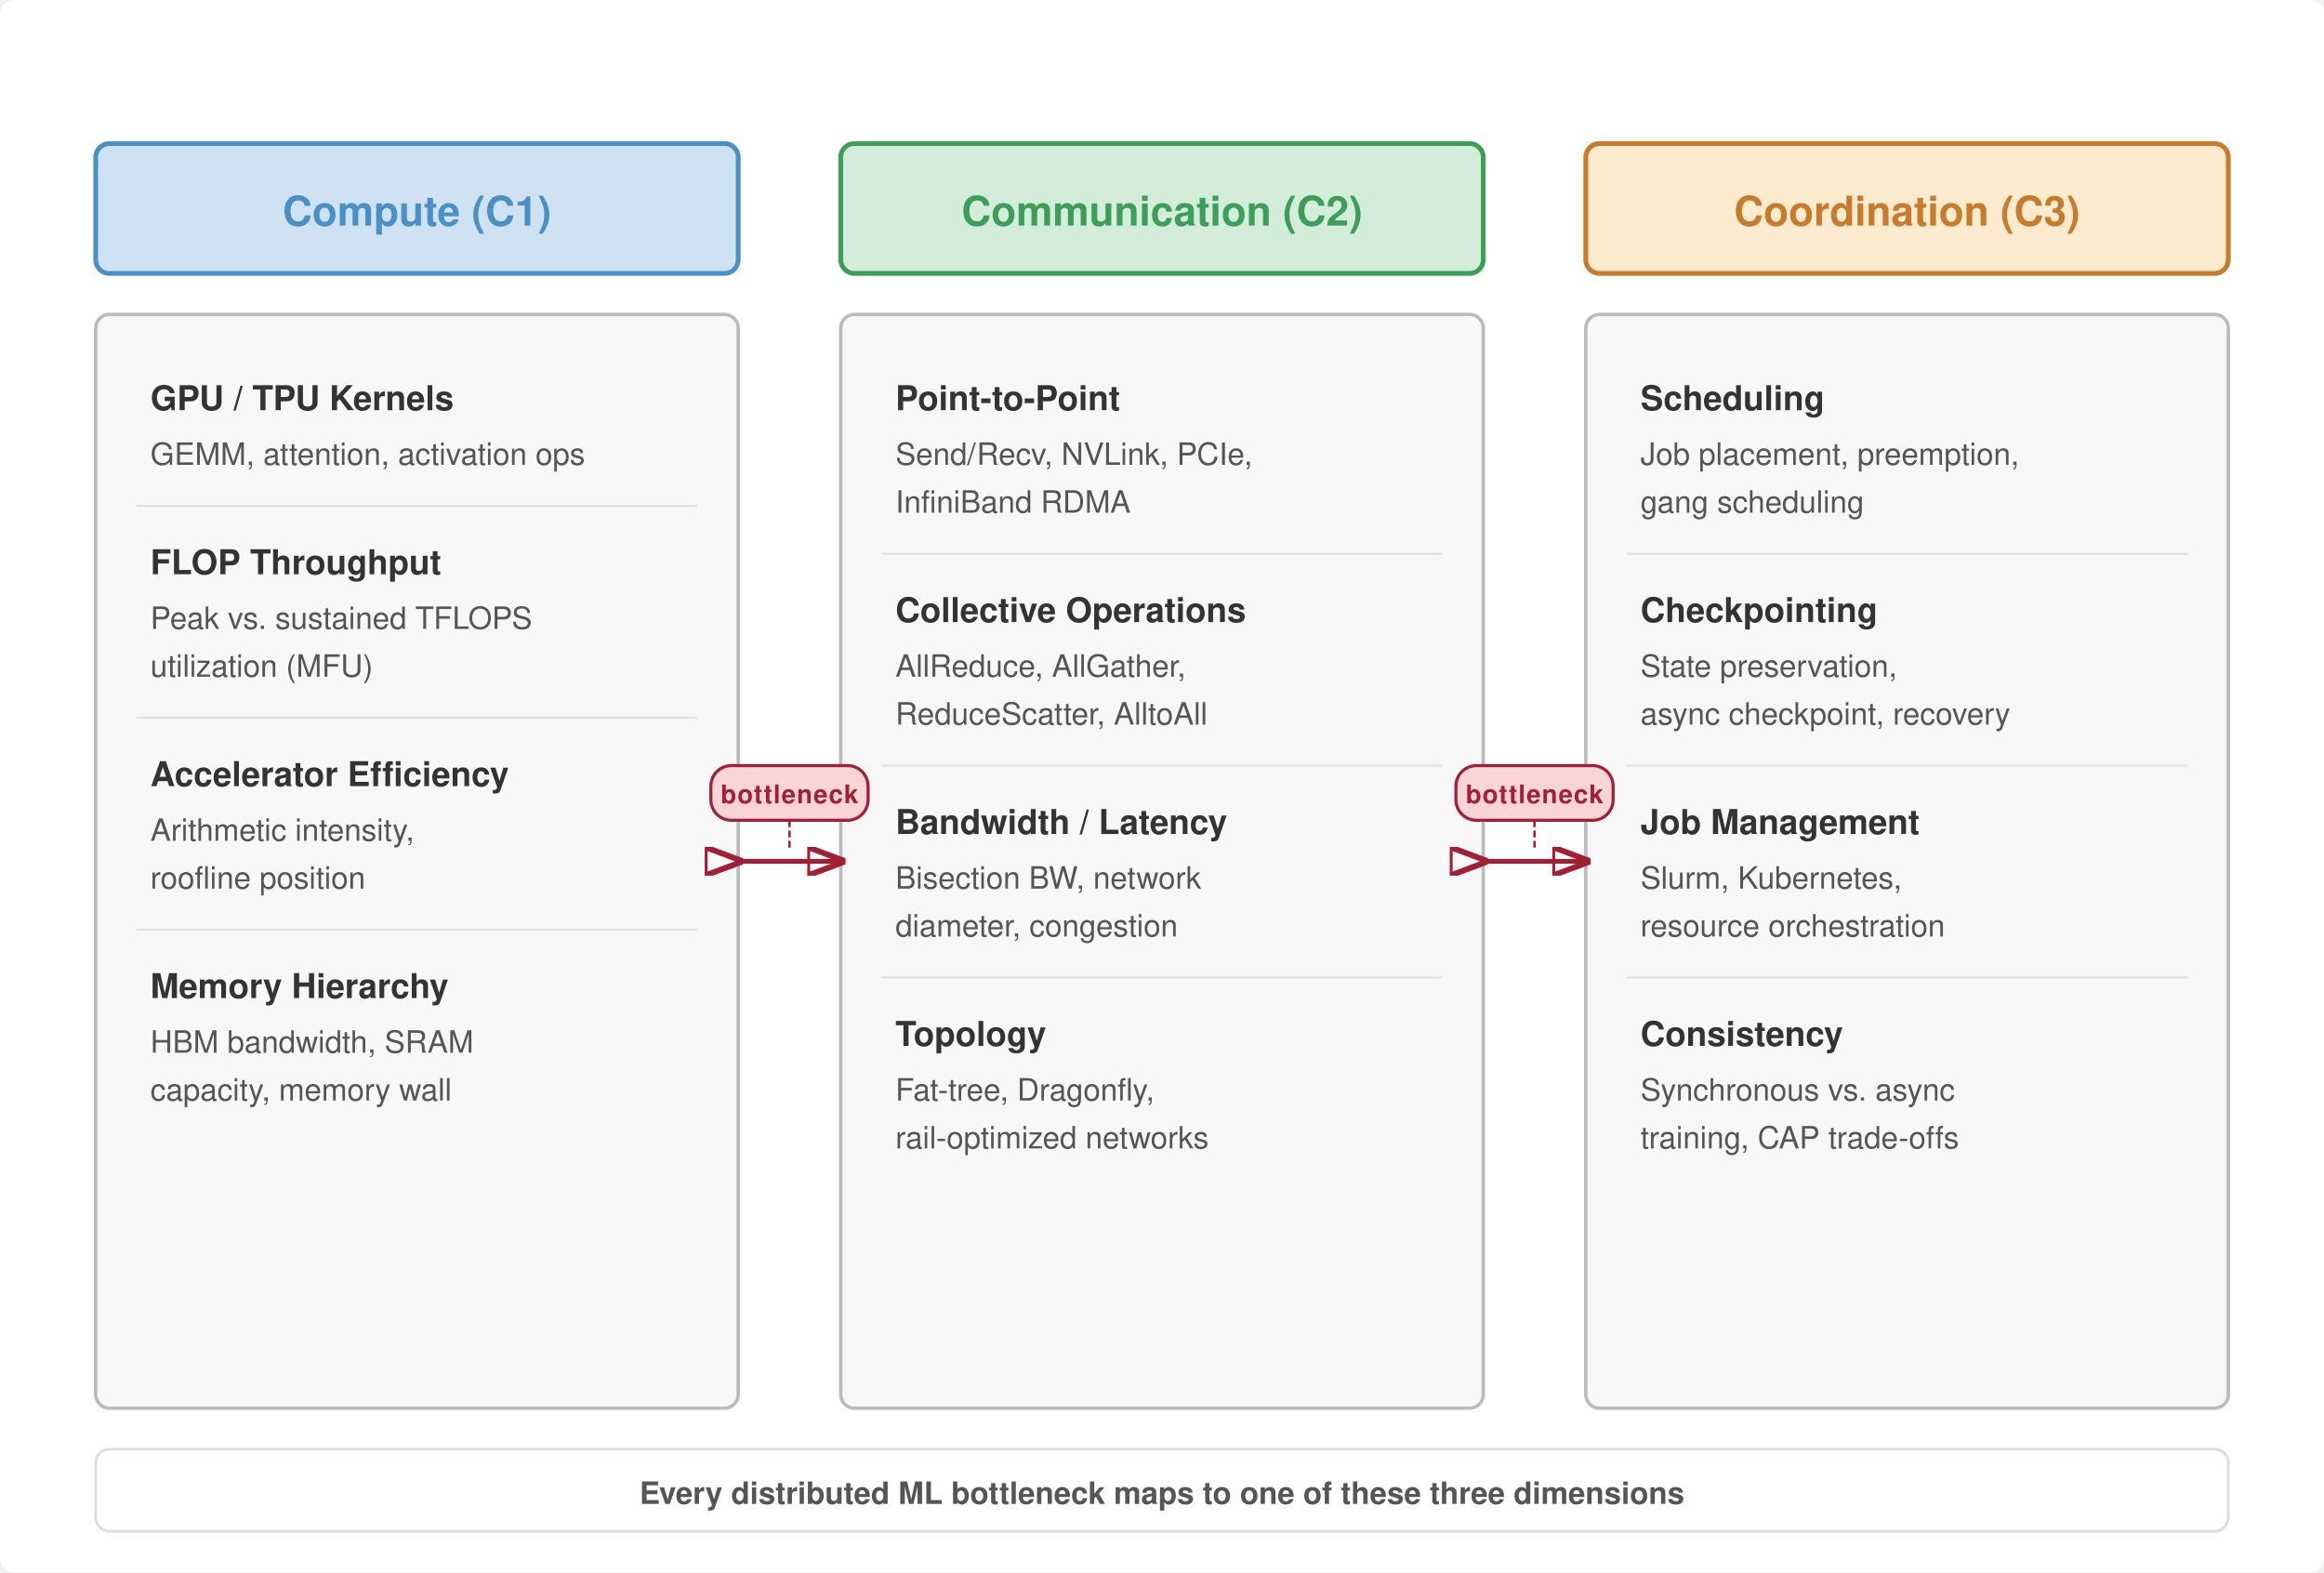
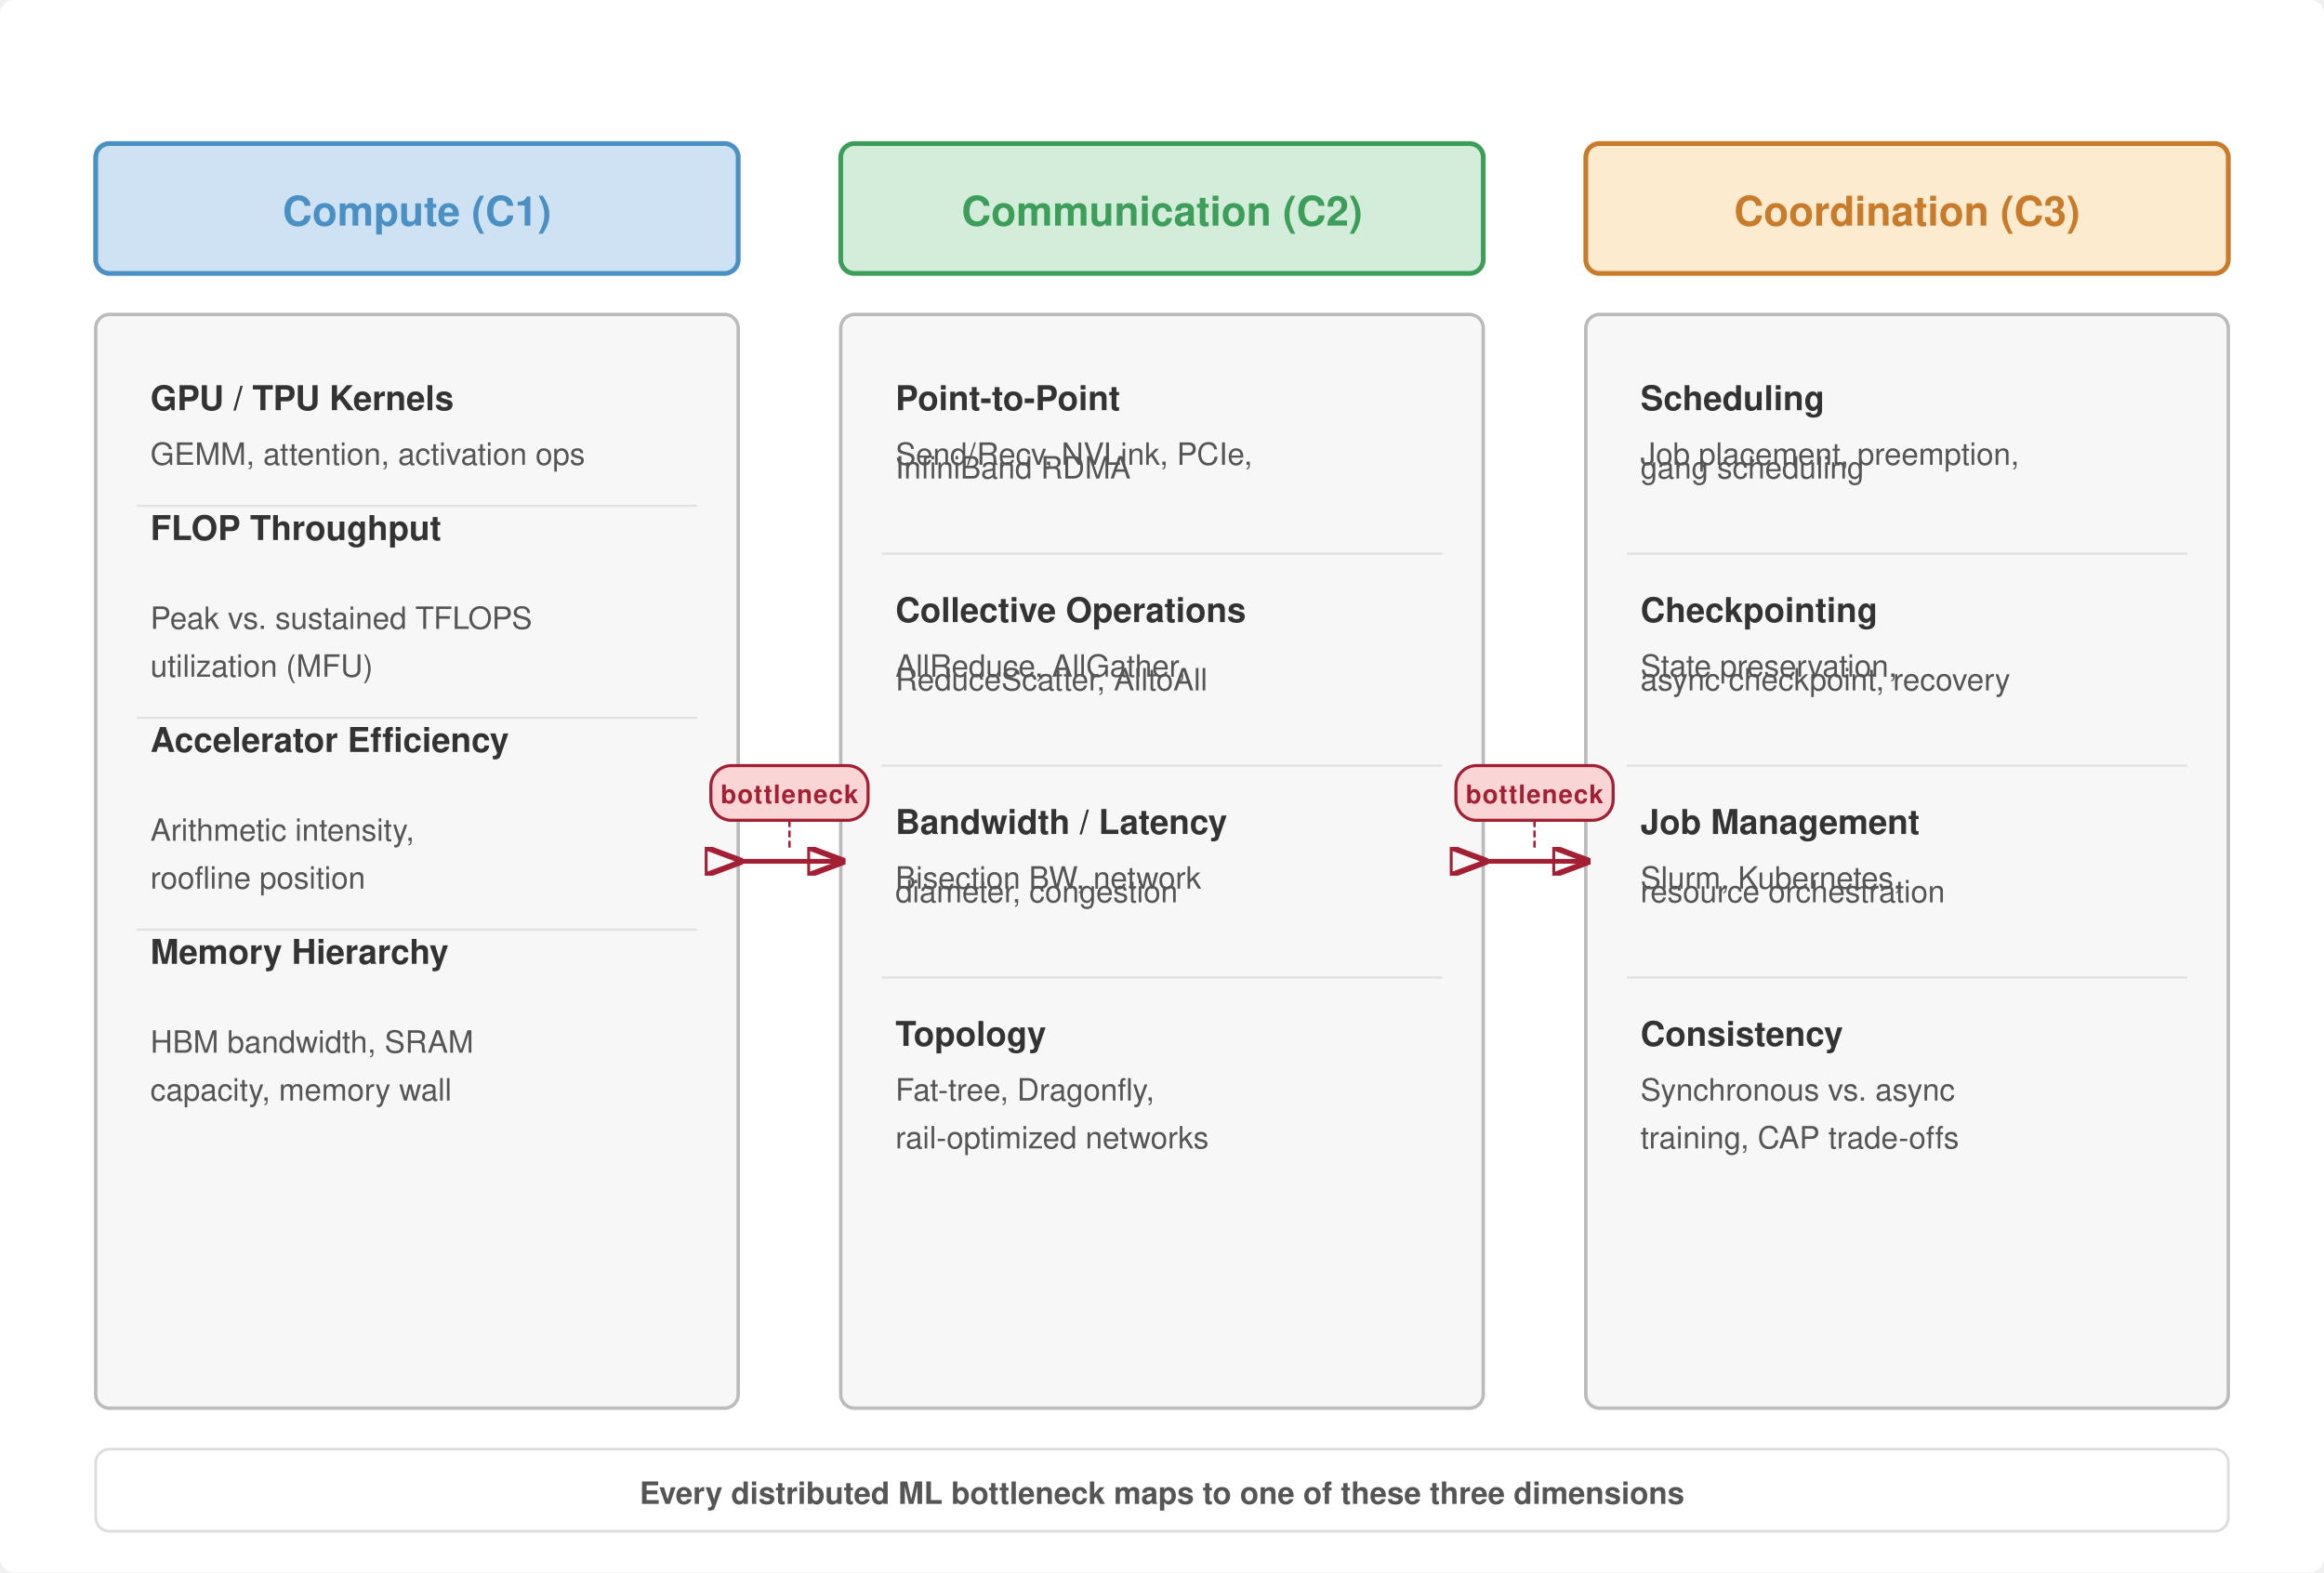
<svg xmlns="http://www.w3.org/2000/svg" viewBox="0 0 680 460" font-family="Helvetica Neue, Helvetica, Arial, sans-serif">
  <defs>
    <marker id="arr" markerWidth="8" markerHeight="6" refX="7" refY="3" orient="auto">
      <path d="M0,0 L8,3 L0,6 Z" fill="none" stroke="#a31f34" stroke-width="1.2" />
    </marker>
    <marker id="arr-rev" markerWidth="8" markerHeight="6" refX="7" refY="3" orient="auto">
      <path d="M0,0 L8,3 L0,6 Z" fill="none" stroke="#a31f34" stroke-width="1.2" />
    </marker>
  </defs>
  <rect width="680" height="460" fill="#fff" rx="4" />
  <g transform="translate(28, 42)">
    <rect x="0" y="0" width="188" height="38" rx="4" fill="#cfe2f3" stroke="#4a90c4" stroke-width="1.4" />
    <text x="94" y="24" text-anchor="middle" font-size="12" font-weight="700" fill="#4a90c4">Compute (C1)</text>
  </g>
  <g transform="translate(28, 92)">
    <rect x="0" y="0" width="188" height="320" rx="4" fill="#f7f7f7" stroke="#bbb" stroke-width="1.0" />
    <text x="16" y="28" font-size="10" font-weight="700" fill="#333">GPU / TPU Kernels</text>
    <text x="16" y="44" font-size="9" fill="#555">GEMM, attention, activation ops</text>
    <line x1="12" y1="56" x2="176" y2="56" stroke="#e0e0e0" stroke-width="0.6" />
-     <text x="16" y="76" font-size="10" font-weight="700" fill="#333">FLOP Throughput</text>
+     <text x="16" y="66.0" font-size="10" font-weight="700" fill="#333">FLOP Throughput</text>
    <text x="16" y="92" font-size="9" fill="#555">Peak vs. sustained TFLOPS</text>
    <text x="16" y="106" font-size="9" fill="#555">utilization (MFU)</text>
    <line x1="12" y1="118" x2="176" y2="118" stroke="#e0e0e0" stroke-width="0.6" />
-     <text x="16" y="138" font-size="10" font-weight="700" fill="#333">Accelerator Efficiency</text>
+     <text x="16" y="128.0" font-size="10" font-weight="700" fill="#333">Accelerator Efficiency</text>
    <text x="16" y="154" font-size="9" fill="#555">Arithmetic intensity,</text>
    <text x="16" y="168" font-size="9" fill="#555">roofline position</text>
    <line x1="12" y1="180" x2="176" y2="180" stroke="#e0e0e0" stroke-width="0.6" />
-     <text x="16" y="200" font-size="10" font-weight="700" fill="#333">Memory Hierarchy</text>
+     <text x="16" y="190.0" font-size="10" font-weight="700" fill="#333">Memory Hierarchy</text>
    <text x="16" y="216" font-size="9" fill="#555">HBM bandwidth, SRAM</text>
    <text x="16" y="230" font-size="9" fill="#555">capacity, memory wall</text>
  </g>
  <g transform="translate(246, 42)">
    <rect x="0" y="0" width="188" height="38" rx="4" fill="#d4edda" stroke="#3d9e5a" stroke-width="1.4" />
    <text x="94" y="24" text-anchor="middle" font-size="12" font-weight="700" fill="#3d9e5a">Communication (C2)</text>
  </g>
  <g transform="translate(246, 92)">
    <rect x="0" y="0" width="188" height="320" rx="4" fill="#f7f7f7" stroke="#bbb" stroke-width="1.0" />
    <text x="16" y="28" font-size="10" font-weight="700" fill="#333">Point-to-Point</text>
    <text x="16" y="44" font-size="9" fill="#555">Send/Recv, NVLink, PCIe,</text>
-     <text x="16" y="58" font-size="9" fill="#555">InfiniBand RDMA</text>
+     <text x="16" y="48.0" font-size="9" fill="#555">InfiniBand RDMA</text>
    <line x1="12" y1="70" x2="176" y2="70" stroke="#e0e0e0" stroke-width="0.6" />
    <text x="16" y="90" font-size="10" font-weight="700" fill="#333">Collective Operations</text>
    <text x="16" y="106" font-size="9" fill="#555">AllReduce, AllGather,</text>
-     <text x="16" y="120" font-size="9" fill="#555">ReduceScatter, AlltoAll</text>
+     <text x="16" y="110.0" font-size="9" fill="#555">ReduceScatter, AlltoAll</text>
    <line x1="12" y1="132" x2="176" y2="132" stroke="#e0e0e0" stroke-width="0.6" />
    <text x="16" y="152" font-size="10" font-weight="700" fill="#333">Bandwidth / Latency</text>
    <text x="16" y="168" font-size="9" fill="#555">Bisection BW, network</text>
-     <text x="16" y="182" font-size="9" fill="#555">diameter, congestion</text>
+     <text x="16" y="172.0" font-size="9" fill="#555">diameter, congestion</text>
    <line x1="12" y1="194" x2="176" y2="194" stroke="#e0e0e0" stroke-width="0.6" />
    <text x="16" y="214" font-size="10" font-weight="700" fill="#333">Topology</text>
    <text x="16" y="230" font-size="9" fill="#555">Fat-tree, Dragonfly,</text>
    <text x="16" y="244" font-size="9" fill="#555">rail-optimized networks</text>
  </g>
  <g transform="translate(464, 42)">
    <rect x="0" y="0" width="188" height="38" rx="4" fill="#fdebd0" stroke="#c87b2a" stroke-width="1.4" />
    <text x="94" y="24" text-anchor="middle" font-size="12" font-weight="700" fill="#c87b2a">Coordination (C3)</text>
  </g>
  <g transform="translate(464, 92)">
    <rect x="0" y="0" width="188" height="320" rx="4" fill="#f7f7f7" stroke="#bbb" stroke-width="1.0" />
    <text x="16" y="28" font-size="10" font-weight="700" fill="#333">Scheduling</text>
    <text x="16" y="44" font-size="9" fill="#555">Job placement, preemption,</text>
-     <text x="16" y="58" font-size="9" fill="#555">gang scheduling</text>
+     <text x="16" y="48.0" font-size="9" fill="#555">gang scheduling</text>
    <line x1="12" y1="70" x2="176" y2="70" stroke="#e0e0e0" stroke-width="0.6" />
    <text x="16" y="90" font-size="10" font-weight="700" fill="#333">Checkpointing</text>
    <text x="16" y="106" font-size="9" fill="#555">State preservation,</text>
-     <text x="16" y="120" font-size="9" fill="#555">async checkpoint, recovery</text>
+     <text x="16" y="110.0" font-size="9" fill="#555">async checkpoint, recovery</text>
    <line x1="12" y1="132" x2="176" y2="132" stroke="#e0e0e0" stroke-width="0.6" />
    <text x="16" y="152" font-size="10" font-weight="700" fill="#333">Job Management</text>
    <text x="16" y="168" font-size="9" fill="#555">Slurm, Kubernetes,</text>
-     <text x="16" y="182" font-size="9" fill="#555">resource orchestration</text>
+     <text x="16" y="172.0" font-size="9" fill="#555">resource orchestration</text>
    <line x1="12" y1="194" x2="176" y2="194" stroke="#e0e0e0" stroke-width="0.6" />
    <text x="16" y="214" font-size="10" font-weight="700" fill="#333">Consistency</text>
    <text x="16" y="230" font-size="9" fill="#555">Synchronous vs. async</text>
    <text x="16" y="244" font-size="9" fill="#555">training, CAP trade-offs</text>
  </g>
  <rect x="208" y="224" width="46" height="16" rx="6" fill="#f9d6d5" stroke="#a31f34" stroke-width="0.9" />
  <text x="231" y="235" text-anchor="middle" font-size="7.5" fill="#a31f34" font-weight="700" letter-spacing="0.3">bottleneck</text>
  <line x1="216" y1="252" x2="246" y2="252" stroke="#a31f34" stroke-width="1.4" marker-start="url(#arr-rev)" marker-end="url(#arr)" />
  <line x1="231" y1="240" x2="231" y2="249" stroke="#a31f34" stroke-width="0.7" stroke-dasharray="2,1" />
  <rect x="426" y="224" width="46" height="16" rx="6" fill="#f9d6d5" stroke="#a31f34" stroke-width="0.9" />
  <text x="449" y="235" text-anchor="middle" font-size="7.5" fill="#a31f34" font-weight="700" letter-spacing="0.3">bottleneck</text>
  <line x1="434" y1="252" x2="464" y2="252" stroke="#a31f34" stroke-width="1.4" marker-start="url(#arr-rev)" marker-end="url(#arr)" />
  <line x1="449" y1="240" x2="449" y2="249" stroke="#a31f34" stroke-width="0.7" stroke-dasharray="2,1" />
  <rect x="28" y="424" width="624" height="24" rx="4" fill="#fff" stroke="#ddd" stroke-width="0.8" />
  <text x="340" y="440" text-anchor="middle" font-size="9" fill="#555" font-weight="600">Every distributed ML bottleneck maps to one of these three dimensions</text>
</svg>
